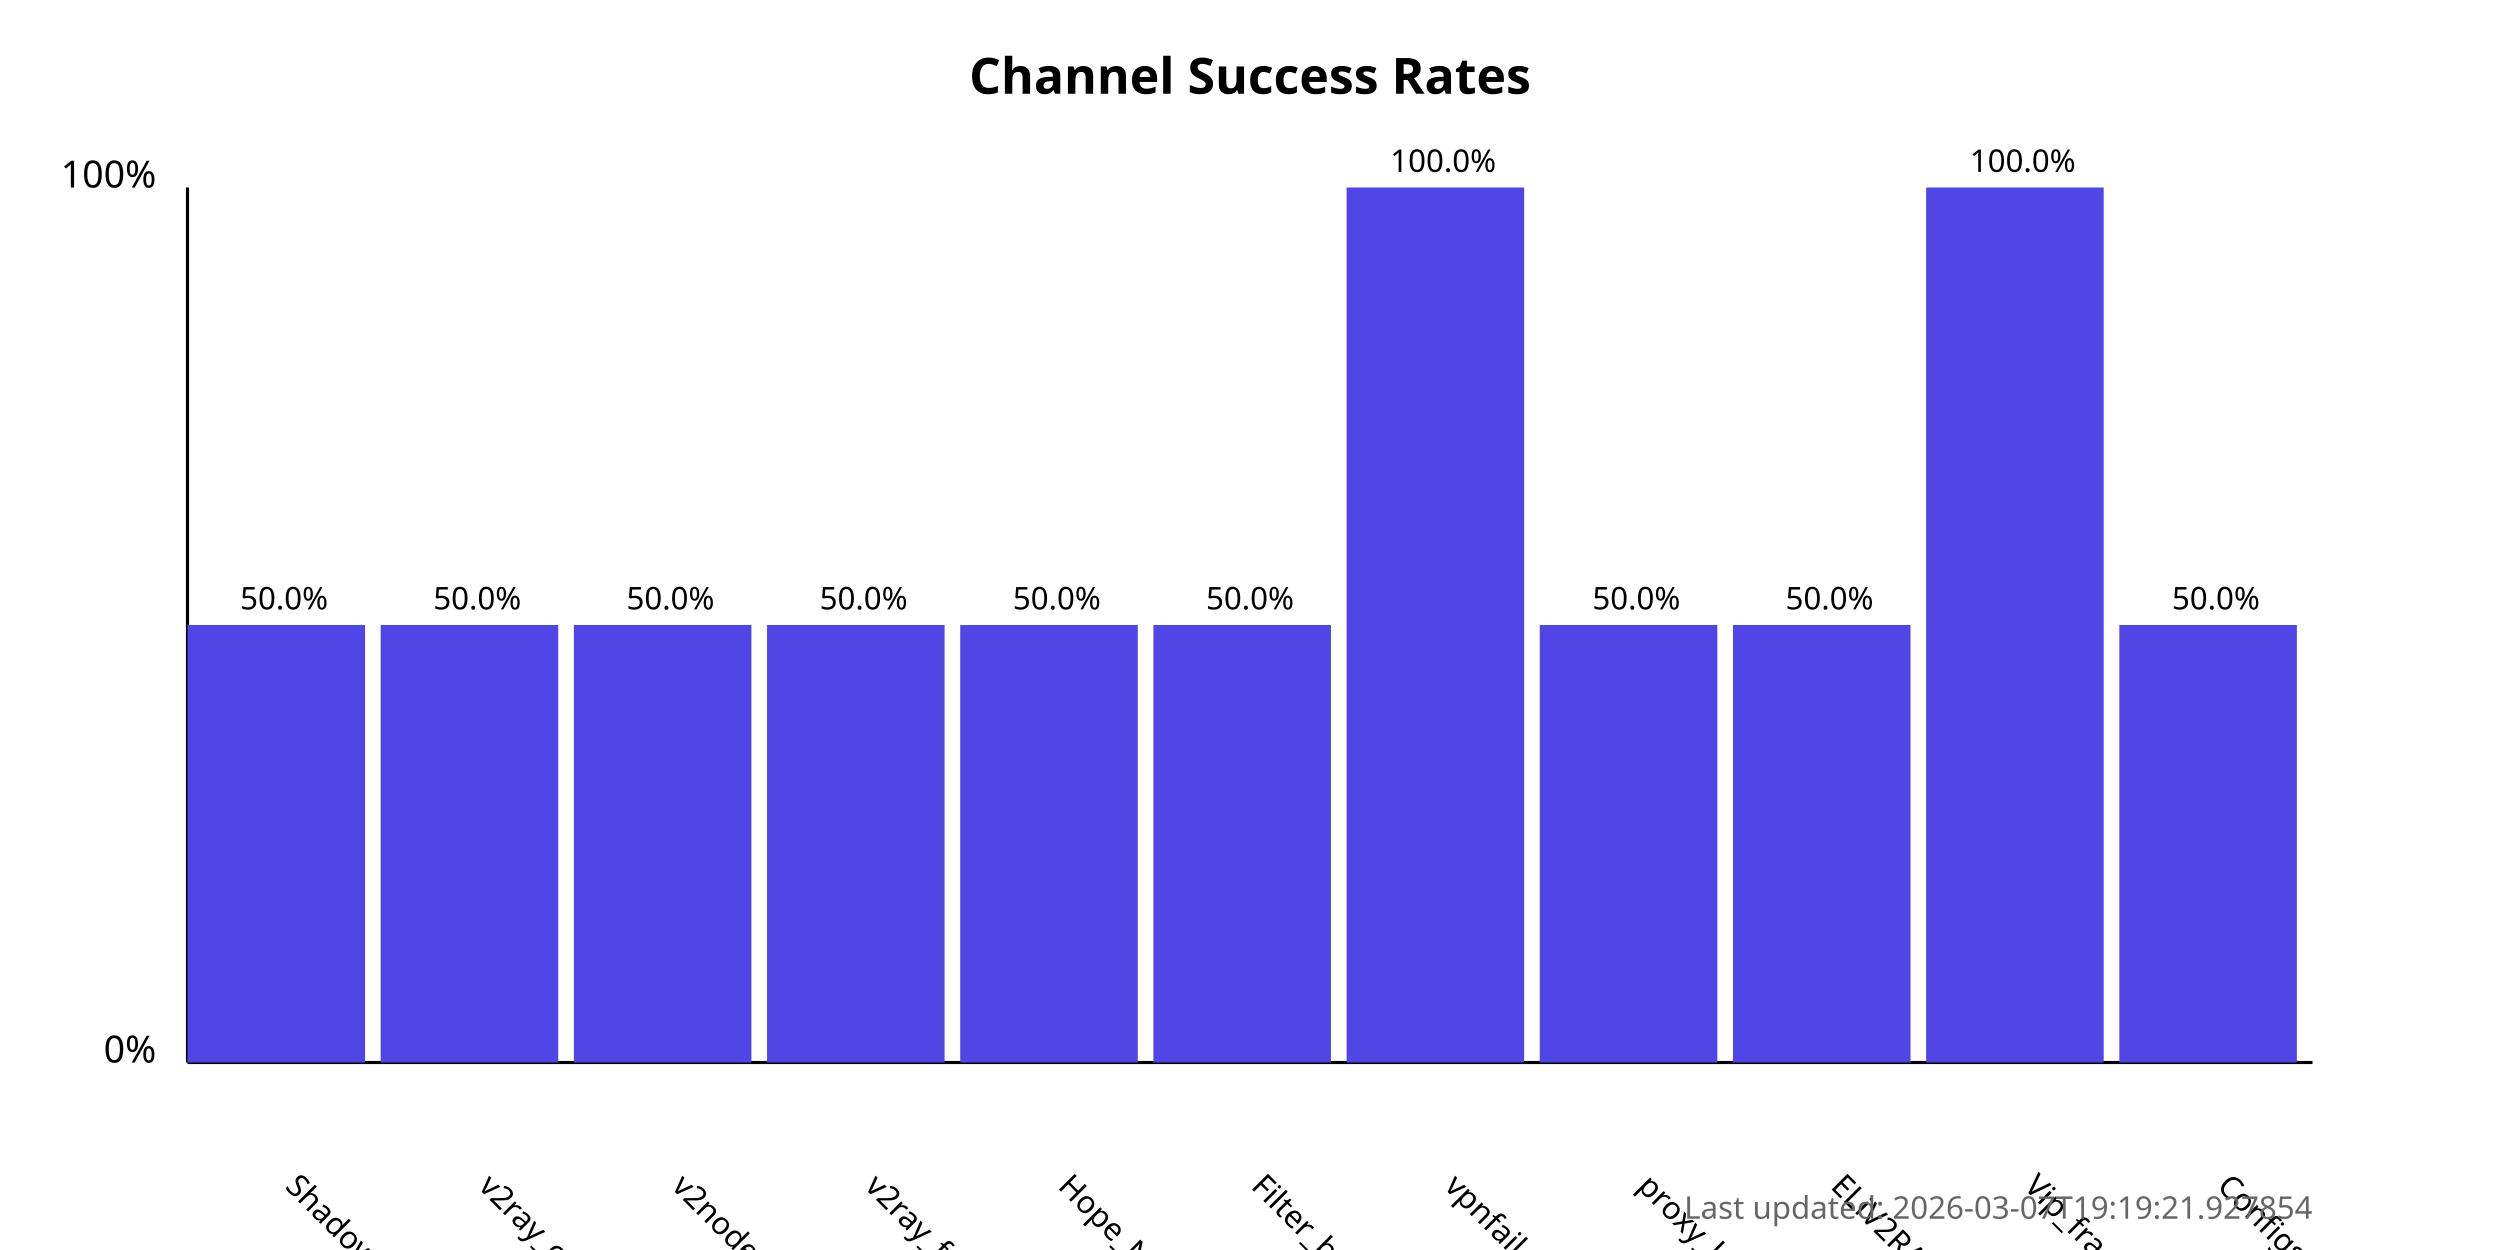
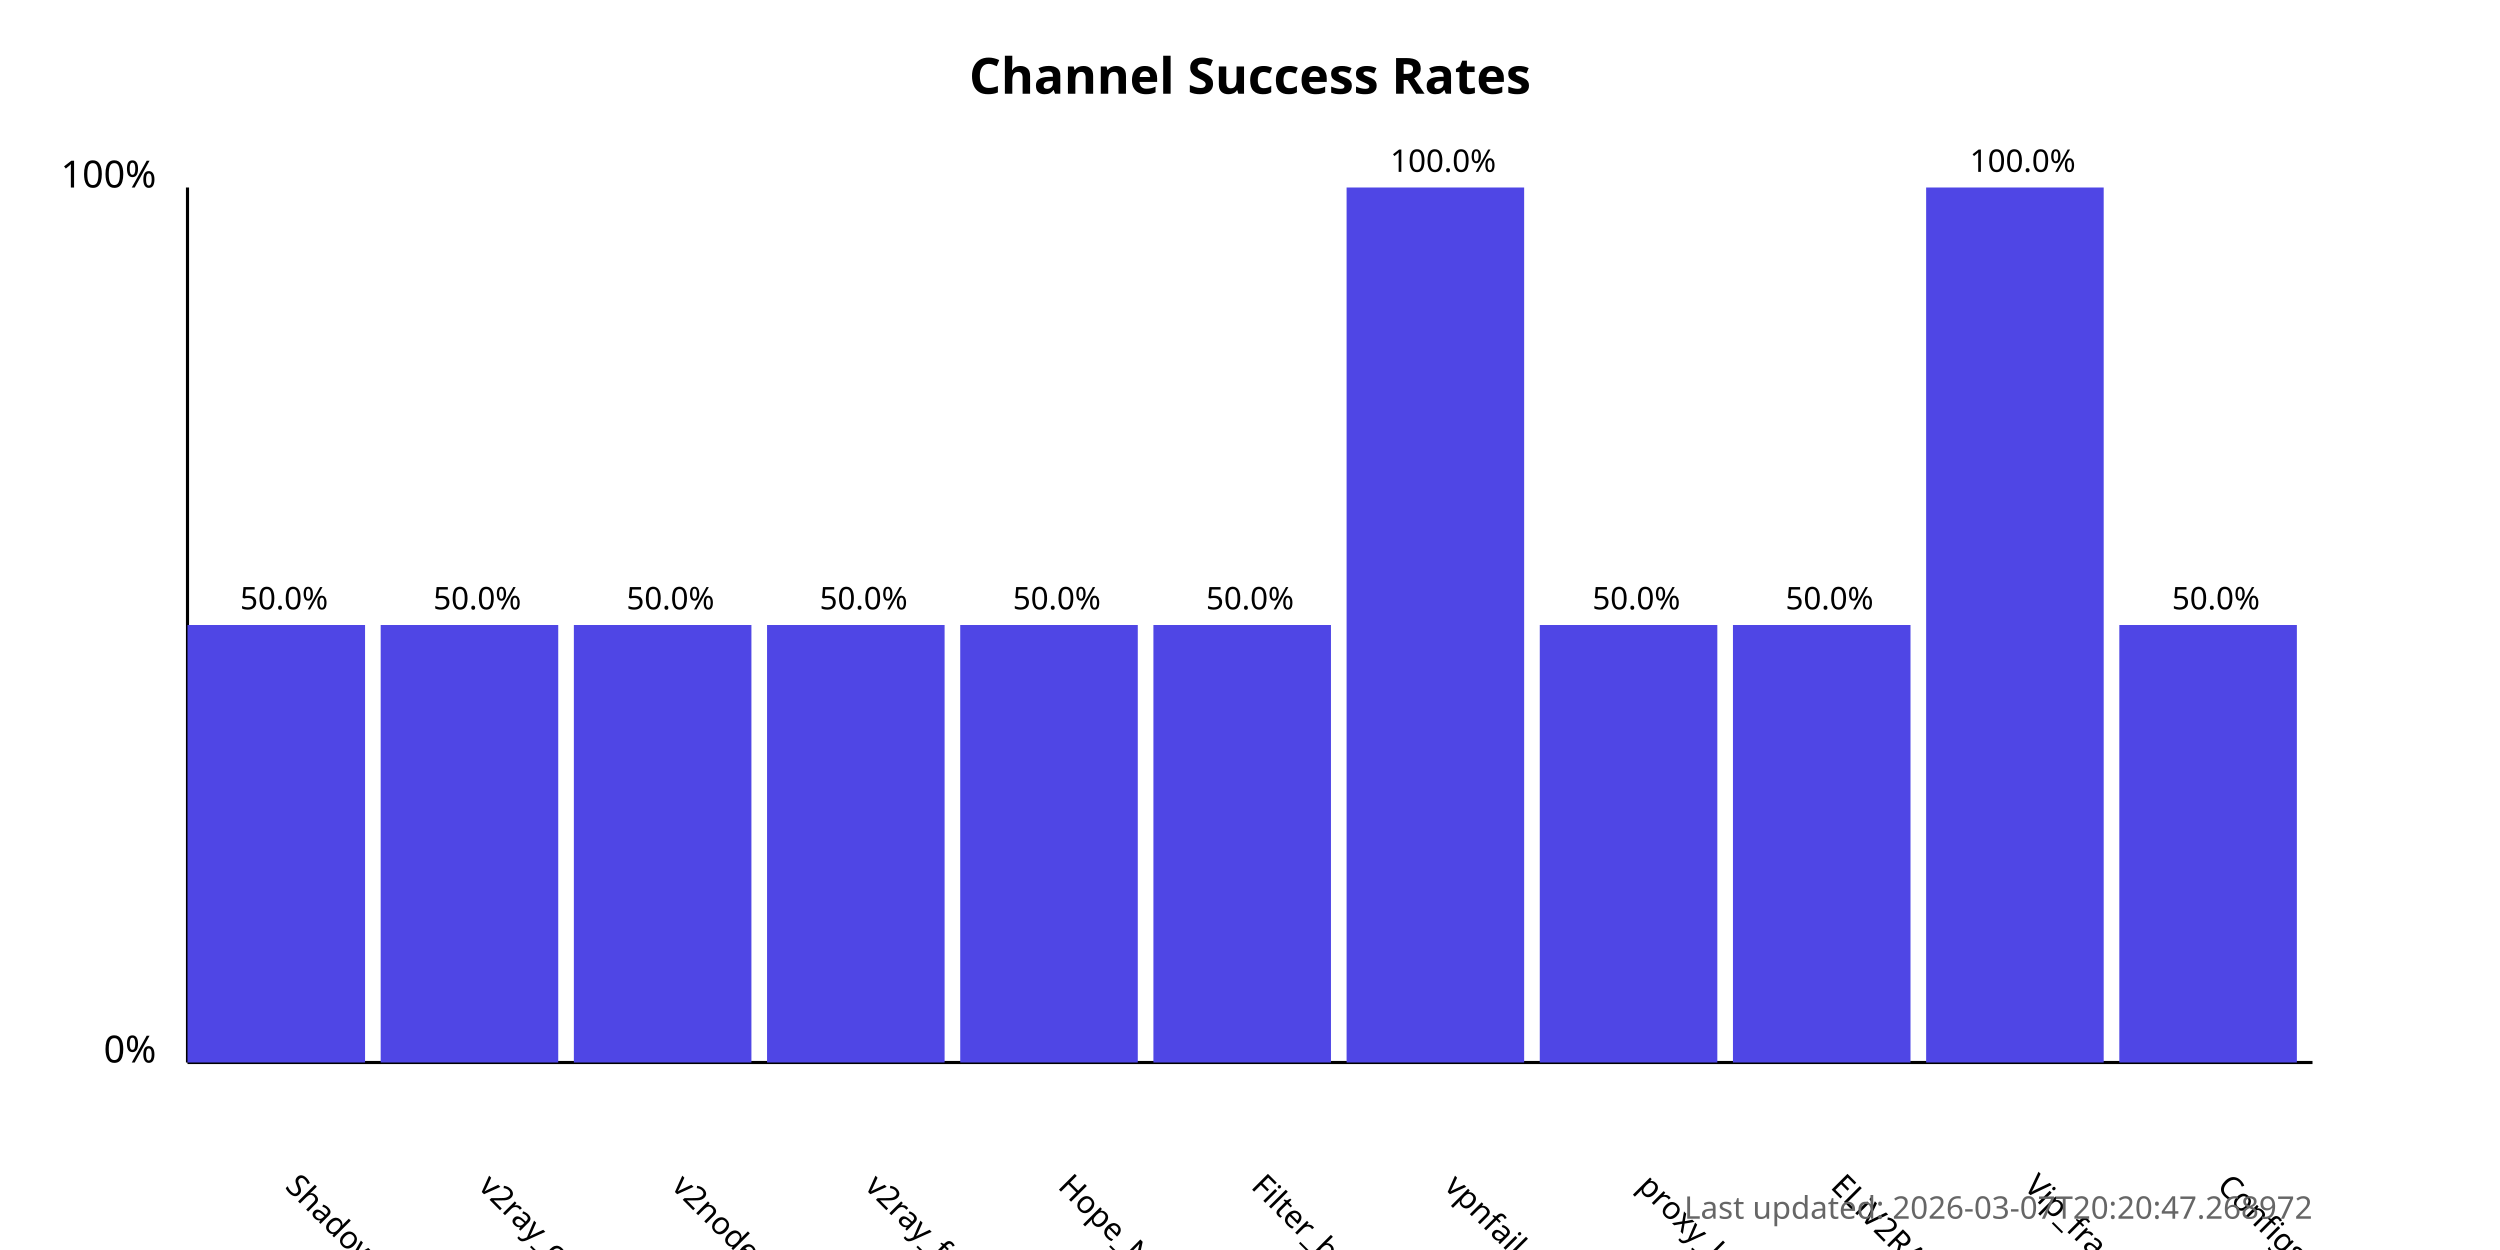
<svg xmlns="http://www.w3.org/2000/svg" width="800" height="400">
  <style>
            .chart-title { font: bold 16px sans-serif; }
            .axis-label { font: 12px sans-serif; }
            .tick-label { font: 10px sans-serif; }
            .bar { fill: #4f46e5; }
            .bar:hover { fill: #6366f1; }
            .timestamp { font: 10px sans-serif; fill: #666; }
        </style>
  <text x="400.0" y="30" text-anchor="middle" class="chart-title">
            Channel Success Rates
        </text>
  <line x1="60" y1="340" x2="60" y2="60" stroke="black" stroke-width="1" />
  <line x1="60" y1="340" x2="740" y2="340" stroke="black" stroke-width="1" />
  <text x="50" y="340" text-anchor="end" class="axis-label">0%</text>
  <text x="50" y="60" text-anchor="end" class="axis-label">100%</text>
  <g>
    <rect x="60" y="200.0" width="56.818" height="140.0" class="bar" />
    <text x="90.909" y="380" transform="rotate(45, 90.90909, 380)" text-anchor="start" class="tick-label">
                ShadowProxy66
            </text>
    <text x="90.909" y="195.0" text-anchor="middle" class="tick-label">
                50.0%
            </text>
  </g>
  <g>
    <rect x="121.818" y="200.0" width="56.818" height="140.0" class="bar" />
    <text x="152.727" y="380" transform="rotate(45, 152.7273, 380)" text-anchor="start" class="tick-label">
                v2ray_configs_pool
            </text>
    <text x="152.727" y="195.0" text-anchor="middle" class="tick-label">
                50.0%
            </text>
  </g>
  <g>
    <rect x="183.636" y="200.0" width="56.818" height="140.0" class="bar" />
    <text x="214.545" y="380" transform="rotate(45, 214.5455, 380)" text-anchor="start" class="tick-label">
                v2nodes
            </text>
    <text x="214.545" y="195.0" text-anchor="middle" class="tick-label">
                50.0%
            </text>
  </g>
  <g>
    <rect x="245.455" y="200.0" width="56.818" height="140.0" class="bar" />
    <text x="276.364" y="380" transform="rotate(45, 276.3636, 380)" text-anchor="start" class="tick-label">
                v2ray_free_conf
            </text>
    <text x="276.364" y="195.0" text-anchor="middle" class="tick-label">
                50.0%
            </text>
  </g>
  <g>
    <rect x="307.273" y="200.0" width="56.818" height="140.0" class="bar" />
    <text x="338.182" y="380" transform="rotate(45, 338.1818, 380)" text-anchor="start" class="tick-label">
                Hope_Net
            </text>
    <text x="338.182" y="195.0" text-anchor="middle" class="tick-label">
                50.0%
            </text>
  </g>
  <g>
    <rect x="369.091" y="200.0" width="56.818" height="140.0" class="bar" />
    <text x="400.0" y="380" transform="rotate(45, 400.0, 380)" text-anchor="start" class="tick-label">
                Filter_breaker
            </text>
    <text x="400.0" y="195.0" text-anchor="middle" class="tick-label">
                50.0%
            </text>
  </g>
  <g>
    <rect x="430.909" y="60.0" width="56.818" height="280.0" class="bar" />
    <text x="461.818" y="380" transform="rotate(45, 461.8182, 380)" text-anchor="start" class="tick-label">
                vpnfail_vless
            </text>
    <text x="461.818" y="55.0" text-anchor="middle" class="tick-label">
                100.0%
            </text>
  </g>
  <g>
    <rect x="492.727" y="200.0" width="56.818" height="140.0" class="bar" />
    <text x="523.636" y="380" transform="rotate(45, 523.6364, 380)" text-anchor="start" class="tick-label">
                proxy_kafee
            </text>
    <text x="523.636" y="195.0" text-anchor="middle" class="tick-label">
                50.0%
            </text>
  </g>
  <g>
    <rect x="554.545" y="200.0" width="56.818" height="140.0" class="bar" />
    <text x="585.455" y="380" transform="rotate(45, 585.4545, 380)" text-anchor="start" class="tick-label">
                ELiV2RAY
            </text>
    <text x="585.455" y="195.0" text-anchor="middle" class="tick-label">
                50.0%
            </text>
  </g>
  <g>
    <rect x="616.364" y="60.0" width="56.818" height="280.0" class="bar" />
    <text x="647.273" y="380" transform="rotate(45, 647.2727, 380)" text-anchor="start" class="tick-label">
                Vip_fragment_v2ray
            </text>
    <text x="647.273" y="55.0" text-anchor="middle" class="tick-label">
                100.0%
            </text>
  </g>
  <g>
    <rect x="678.182" y="200.0" width="56.818" height="140.0" class="bar" />
    <text x="709.091" y="380" transform="rotate(45, 709.0909, 380)" text-anchor="start" class="tick-label">
                ConfigsHubPlus
            </text>
    <text x="709.091" y="195.0" text-anchor="middle" class="tick-label">
                50.0%
            </text>
  </g>
  <text x="740" y="390" text-anchor="end" class="timestamp">
-             Last updated: 2026-03-07T19:19:21.927854
+             Last updated: 2026-03-07T20:20:47.268972
        </text>
</svg>
